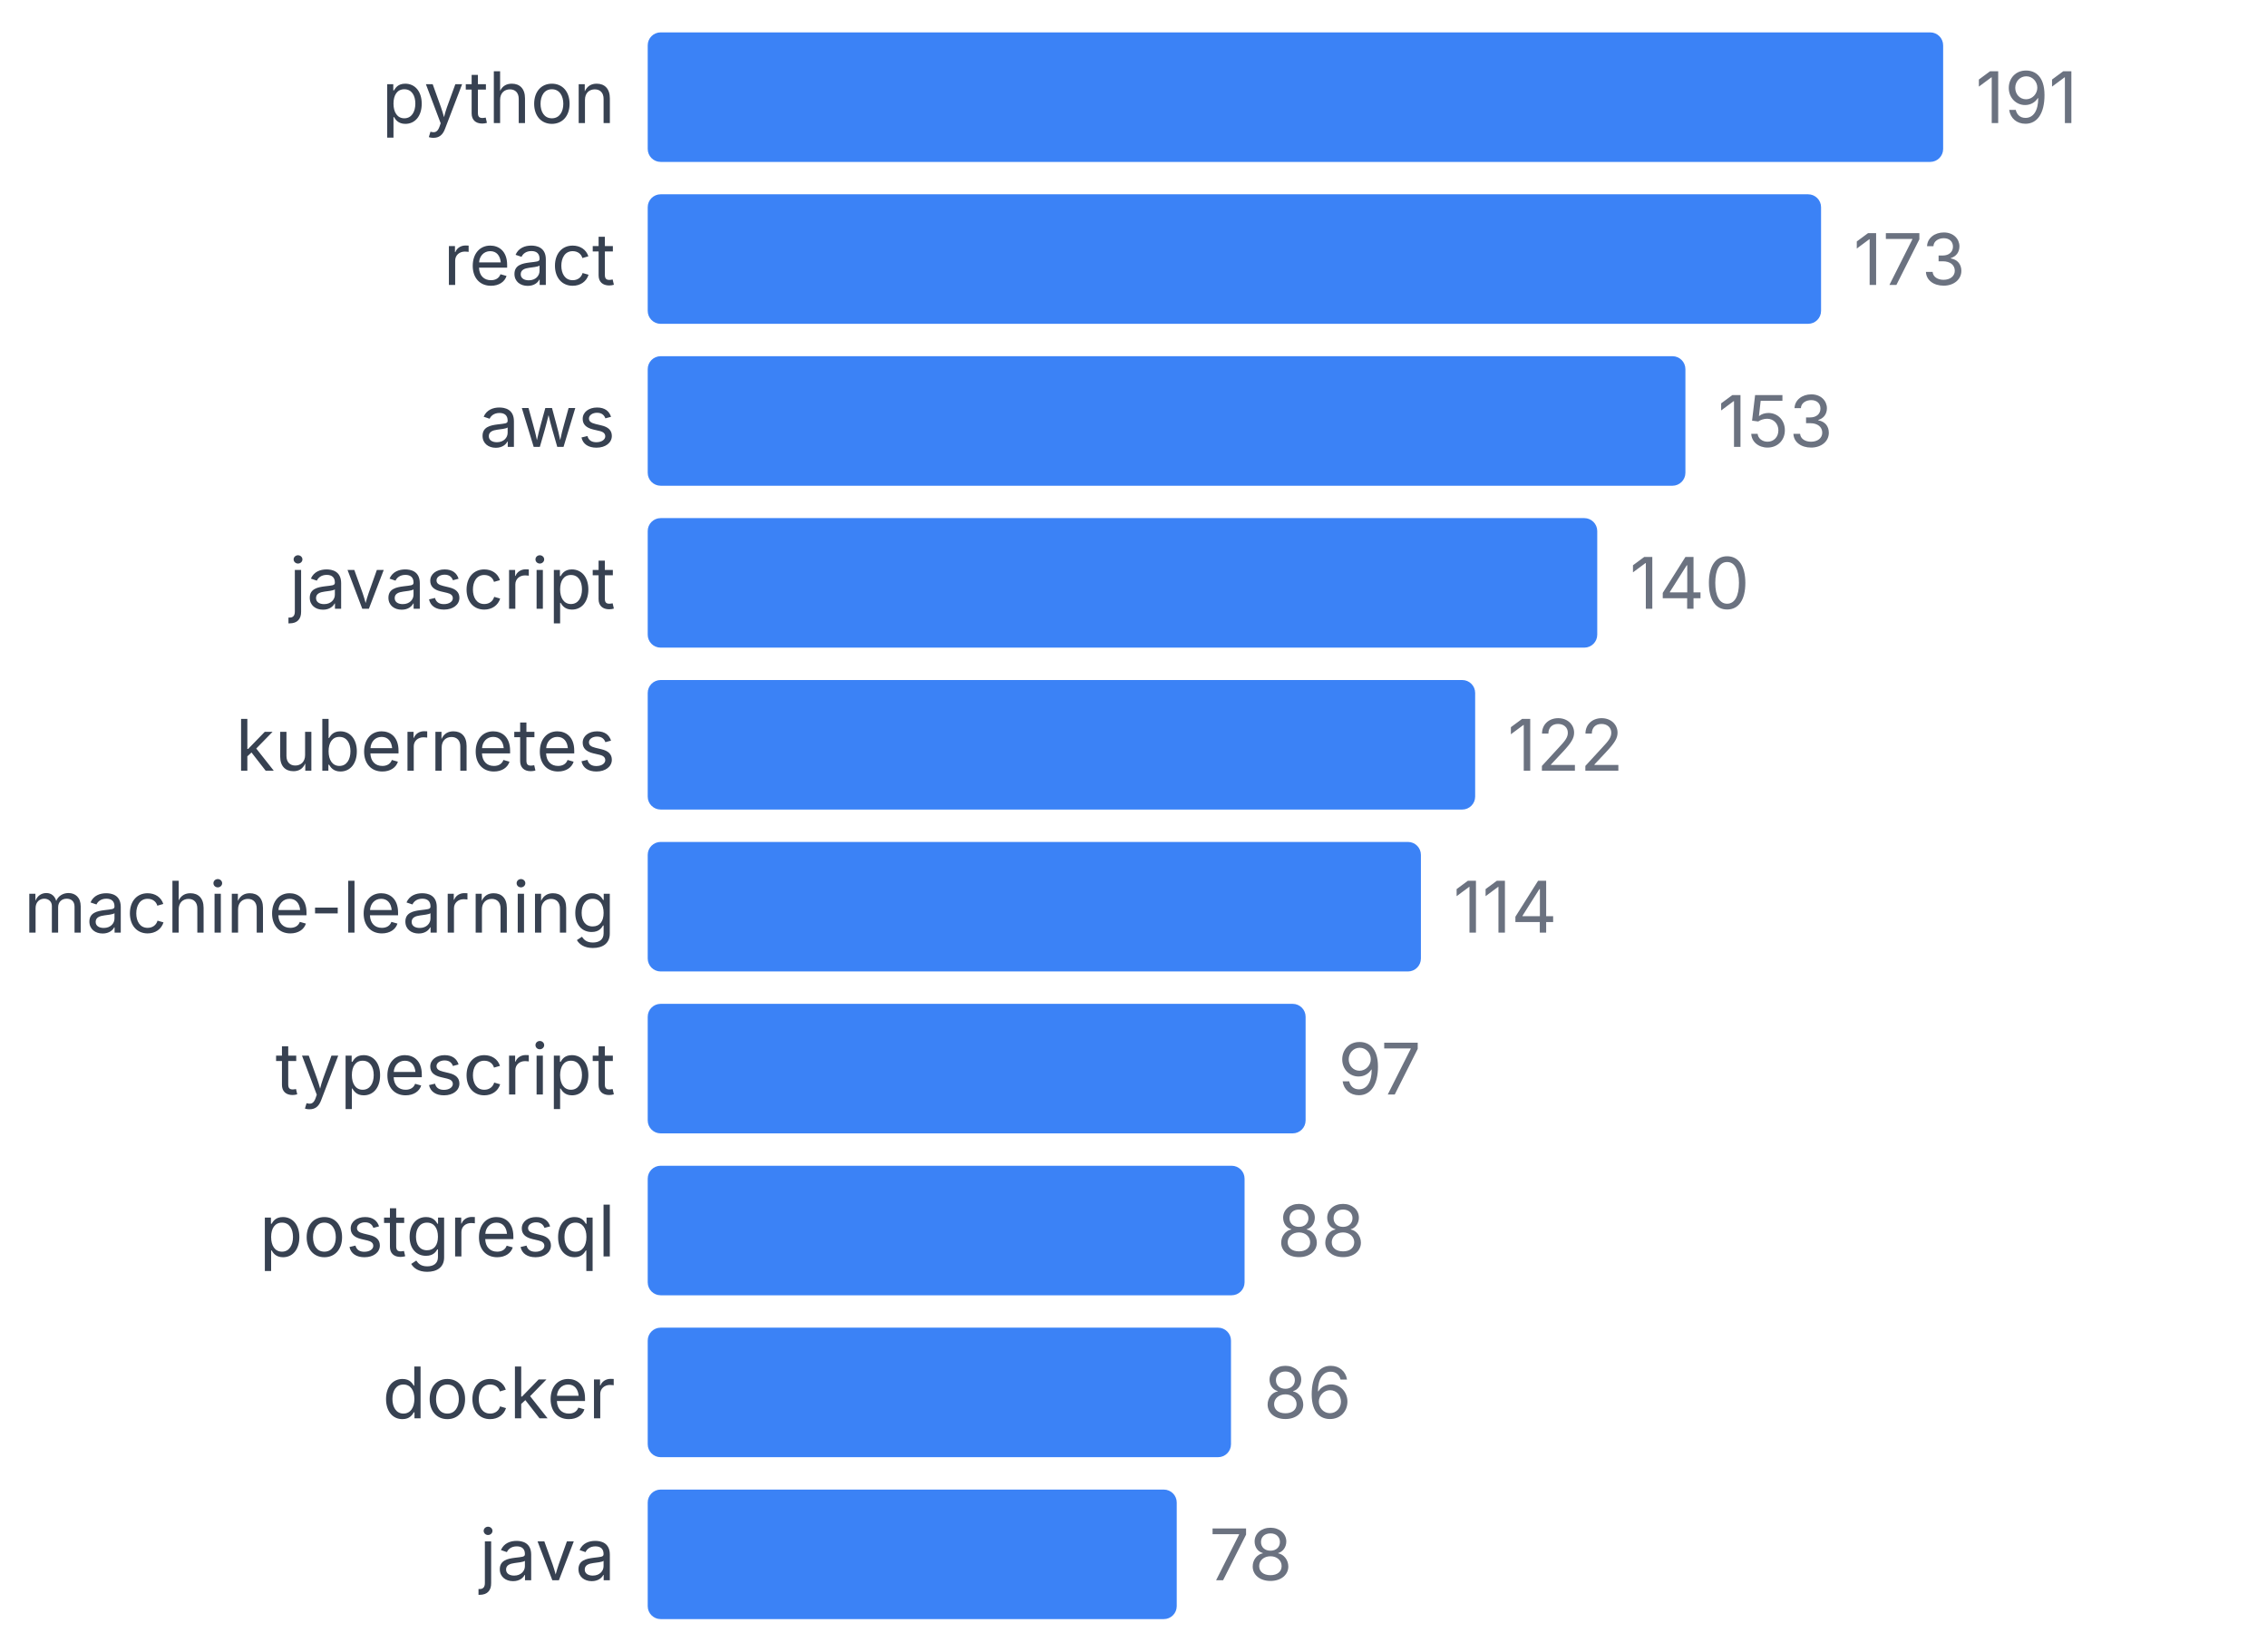
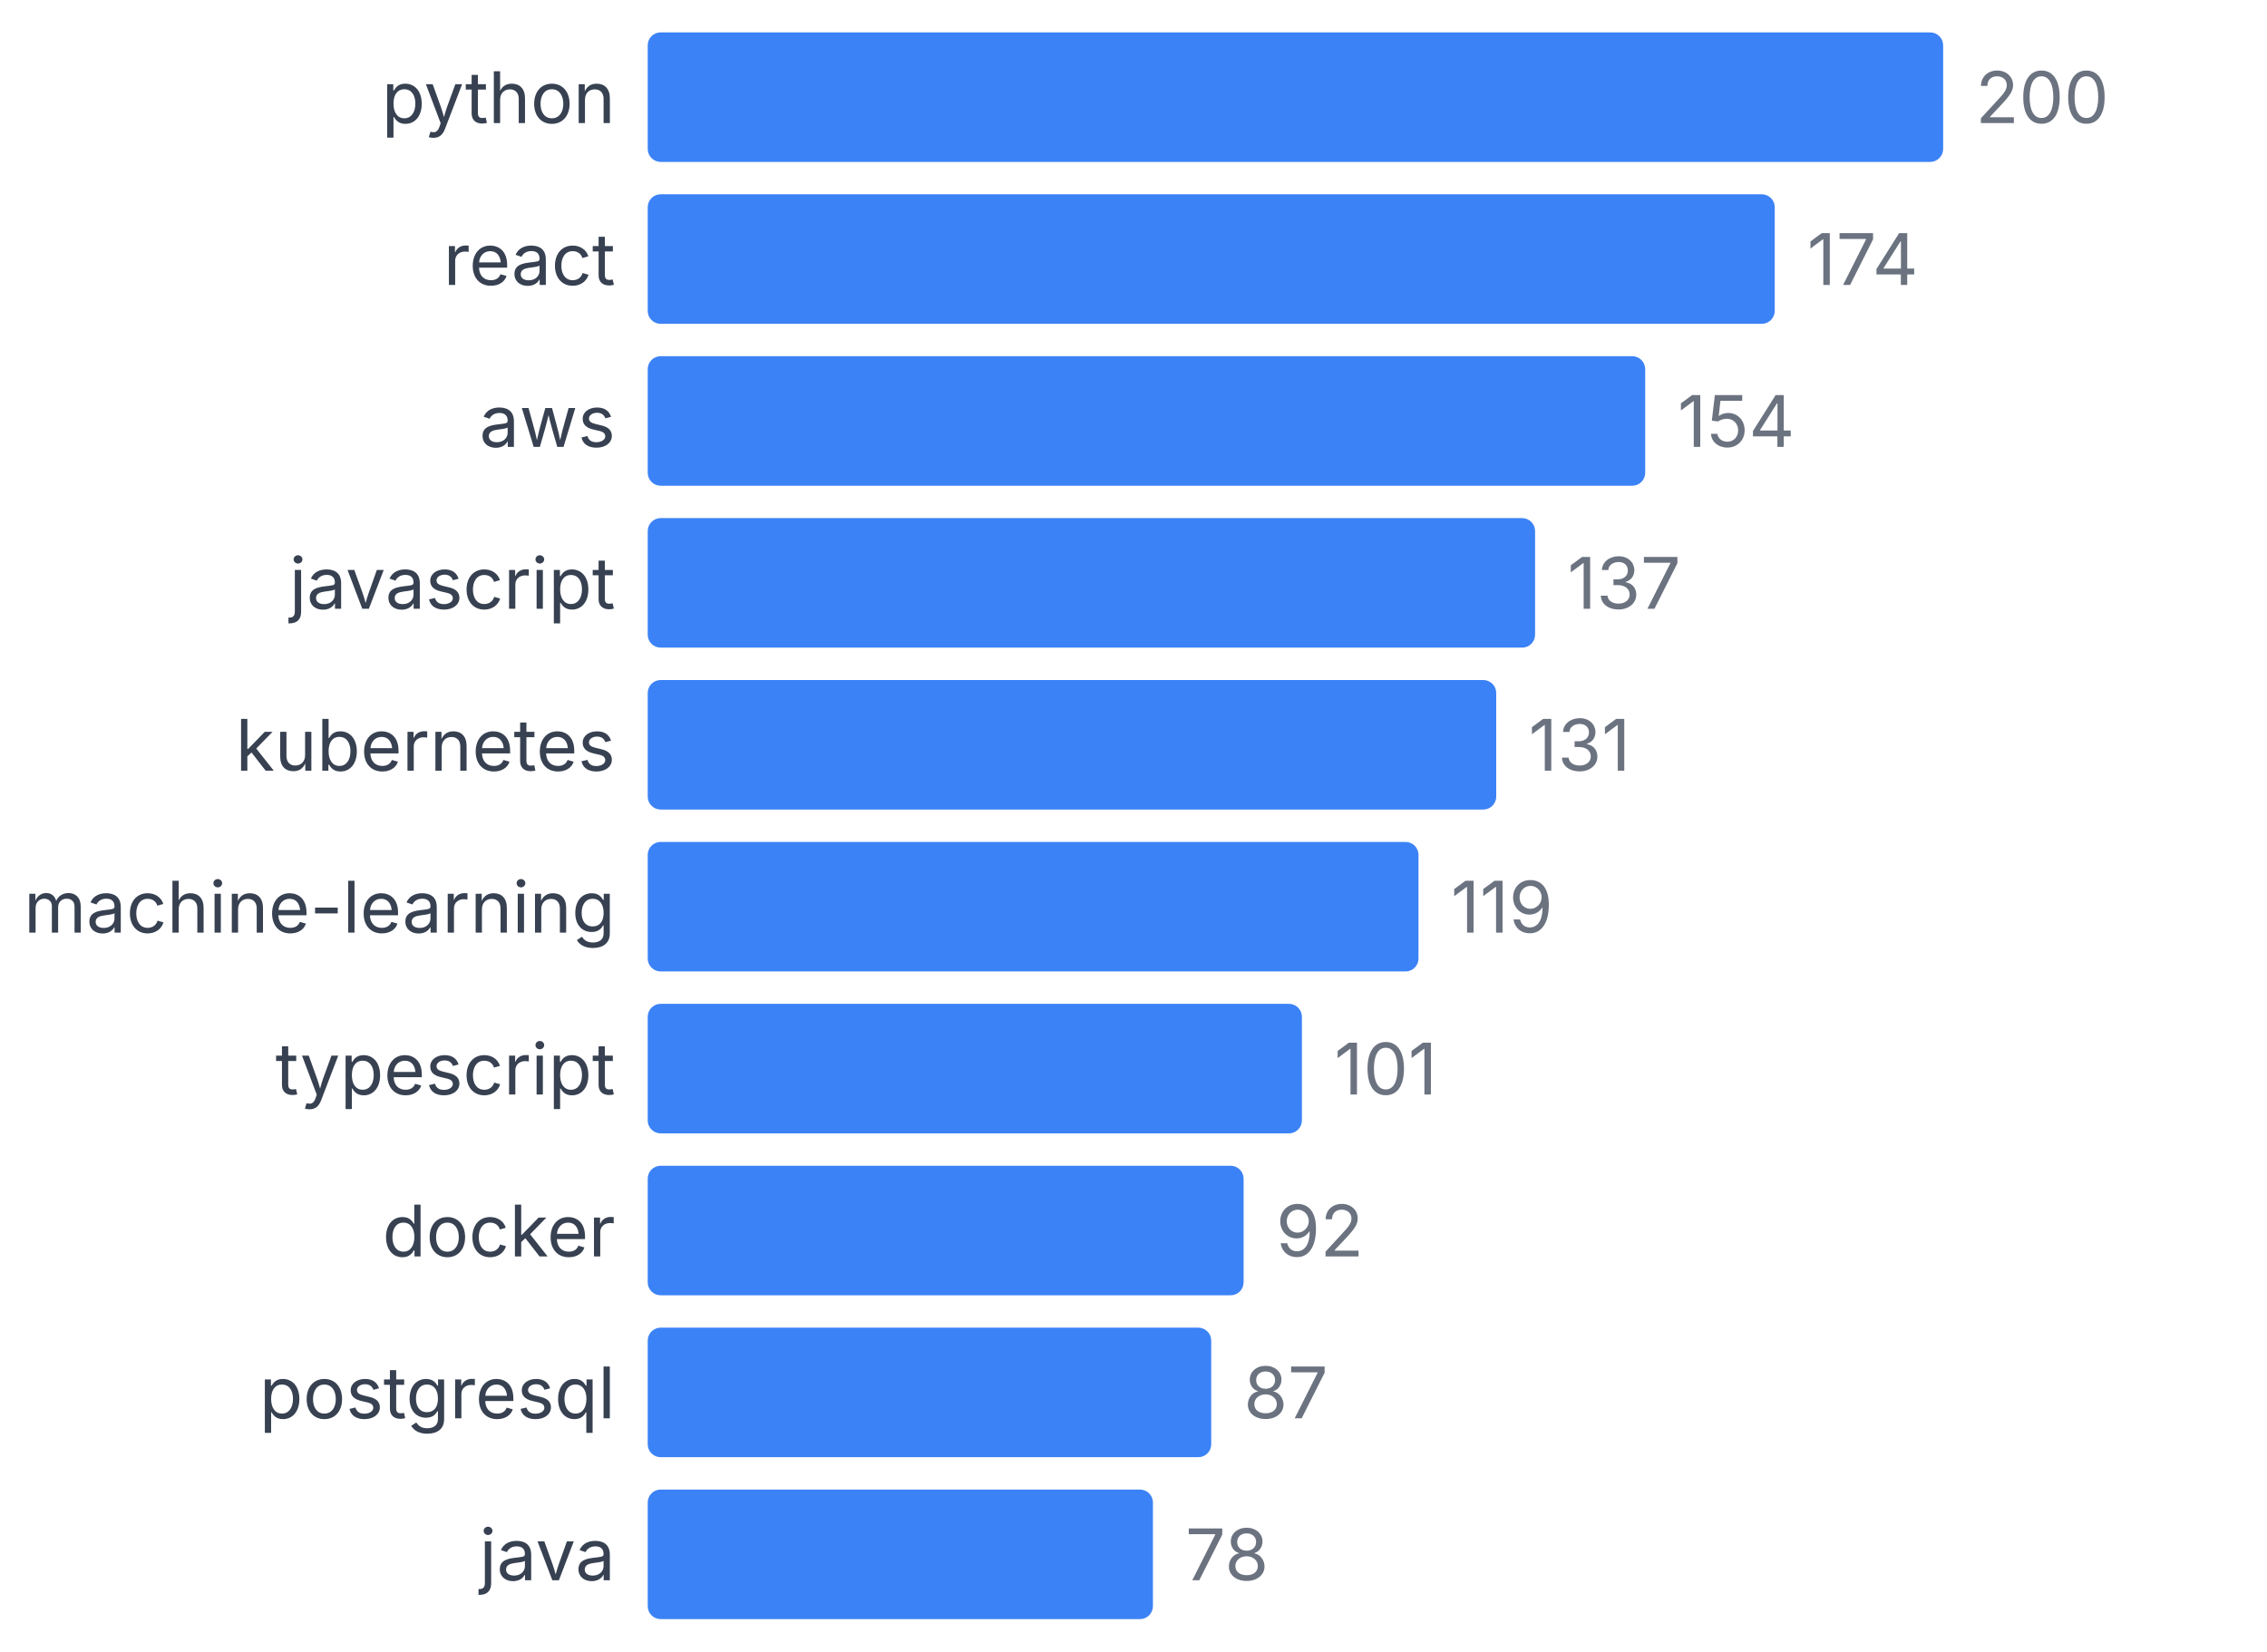
<svg xmlns="http://www.w3.org/2000/svg" width="350" height="255" viewBox="0 0 350 255">
  <style>
    text { font-family: system-ui, -apple-system, sans-serif; }
  </style>
  <text x="95" y="19" text-anchor="end" font-size="11" fill="#374151">python</text>
  <rect x="100" y="5" width="200" height="20" fill="#3b82f6" rx="2" />
-   <text x="305" y="19" font-size="11" fill="#6b7280">191</text>
+   <text x="305" y="19" font-size="11" fill="#6b7280">200</text>
  <text x="95" y="44" text-anchor="end" font-size="11" fill="#374151">react</text>
-   <rect x="100" y="30" width="181.152" height="20" fill="#3b82f6" rx="2" />
-   <text x="286.152" y="44" font-size="11" fill="#6b7280">173</text>
+   <rect x="100" y="30" width="174" height="20" fill="#3b82f6" rx="2" />
+   <text x="279" y="44" font-size="11" fill="#6b7280">174</text>
  <text x="95" y="69" text-anchor="end" font-size="11" fill="#374151">aws</text>
-   <rect x="100" y="55" width="160.209" height="20" fill="#3b82f6" rx="2" />
-   <text x="265.209" y="69" font-size="11" fill="#6b7280">153</text>
+   <rect x="100" y="55" width="154" height="20" fill="#3b82f6" rx="2" />
+   <text x="259" y="69" font-size="11" fill="#6b7280">154</text>
  <text x="95" y="94" text-anchor="end" font-size="11" fill="#374151">javascript</text>
-   <rect x="100" y="80" width="146.597" height="20" fill="#3b82f6" rx="2" />
-   <text x="251.597" y="94" font-size="11" fill="#6b7280">140</text>
+   <rect x="100" y="80" width="137" height="20" fill="#3b82f6" rx="2" />
+   <text x="242" y="94" font-size="11" fill="#6b7280">137</text>
  <text x="95" y="119" text-anchor="end" font-size="11" fill="#374151">kubernetes</text>
-   <rect x="100" y="105" width="127.749" height="20" fill="#3b82f6" rx="2" />
-   <text x="232.749" y="119" font-size="11" fill="#6b7280">122</text>
+   <rect x="100" y="105" width="131" height="20" fill="#3b82f6" rx="2" />
+   <text x="236" y="119" font-size="11" fill="#6b7280">131</text>
  <text x="95" y="144" text-anchor="end" font-size="11" fill="#374151">machine-learning</text>
-   <rect x="100" y="130" width="119.372" height="20" fill="#3b82f6" rx="2" />
-   <text x="224.372" y="144" font-size="11" fill="#6b7280">114</text>
+   <rect x="100" y="130" width="119" height="20" fill="#3b82f6" rx="2" />
+   <text x="224" y="144" font-size="11" fill="#6b7280">119</text>
  <text x="95" y="169" text-anchor="end" font-size="11" fill="#374151">typescript</text>
-   <rect x="100" y="155" width="101.571" height="20" fill="#3b82f6" rx="2" />
-   <text x="206.571" y="169" font-size="11" fill="#6b7280">97</text>
-   <text x="95" y="194" text-anchor="end" font-size="11" fill="#374151">postgresql</text>
-   <rect x="100" y="180" width="92.147" height="20" fill="#3b82f6" rx="2" />
-   <text x="197.147" y="194" font-size="11" fill="#6b7280">88</text>
-   <text x="95" y="219" text-anchor="end" font-size="11" fill="#374151">docker</text>
-   <rect x="100" y="205" width="90.052" height="20" fill="#3b82f6" rx="2" />
-   <text x="195.052" y="219" font-size="11" fill="#6b7280">86</text>
+   <rect x="100" y="155" width="101" height="20" fill="#3b82f6" rx="2" />
+   <text x="206" y="169" font-size="11" fill="#6b7280">101</text>
+   <text x="95" y="194" text-anchor="end" font-size="11" fill="#374151">docker</text>
+   <rect x="100" y="180" width="92" height="20" fill="#3b82f6" rx="2" />
+   <text x="197" y="194" font-size="11" fill="#6b7280">92</text>
+   <text x="95" y="219" text-anchor="end" font-size="11" fill="#374151">postgresql</text>
+   <rect x="100" y="205" width="87" height="20" fill="#3b82f6" rx="2" />
+   <text x="192" y="219" font-size="11" fill="#6b7280">87</text>
  <text x="95" y="244" text-anchor="end" font-size="11" fill="#374151">java</text>
-   <rect x="100" y="230" width="81.675" height="20" fill="#3b82f6" rx="2" />
-   <text x="186.675" y="244" font-size="11" fill="#6b7280">78</text>
+   <rect x="100" y="230" width="78" height="20" fill="#3b82f6" rx="2" />
+   <text x="183" y="244" font-size="11" fill="#6b7280">78</text>
</svg>
